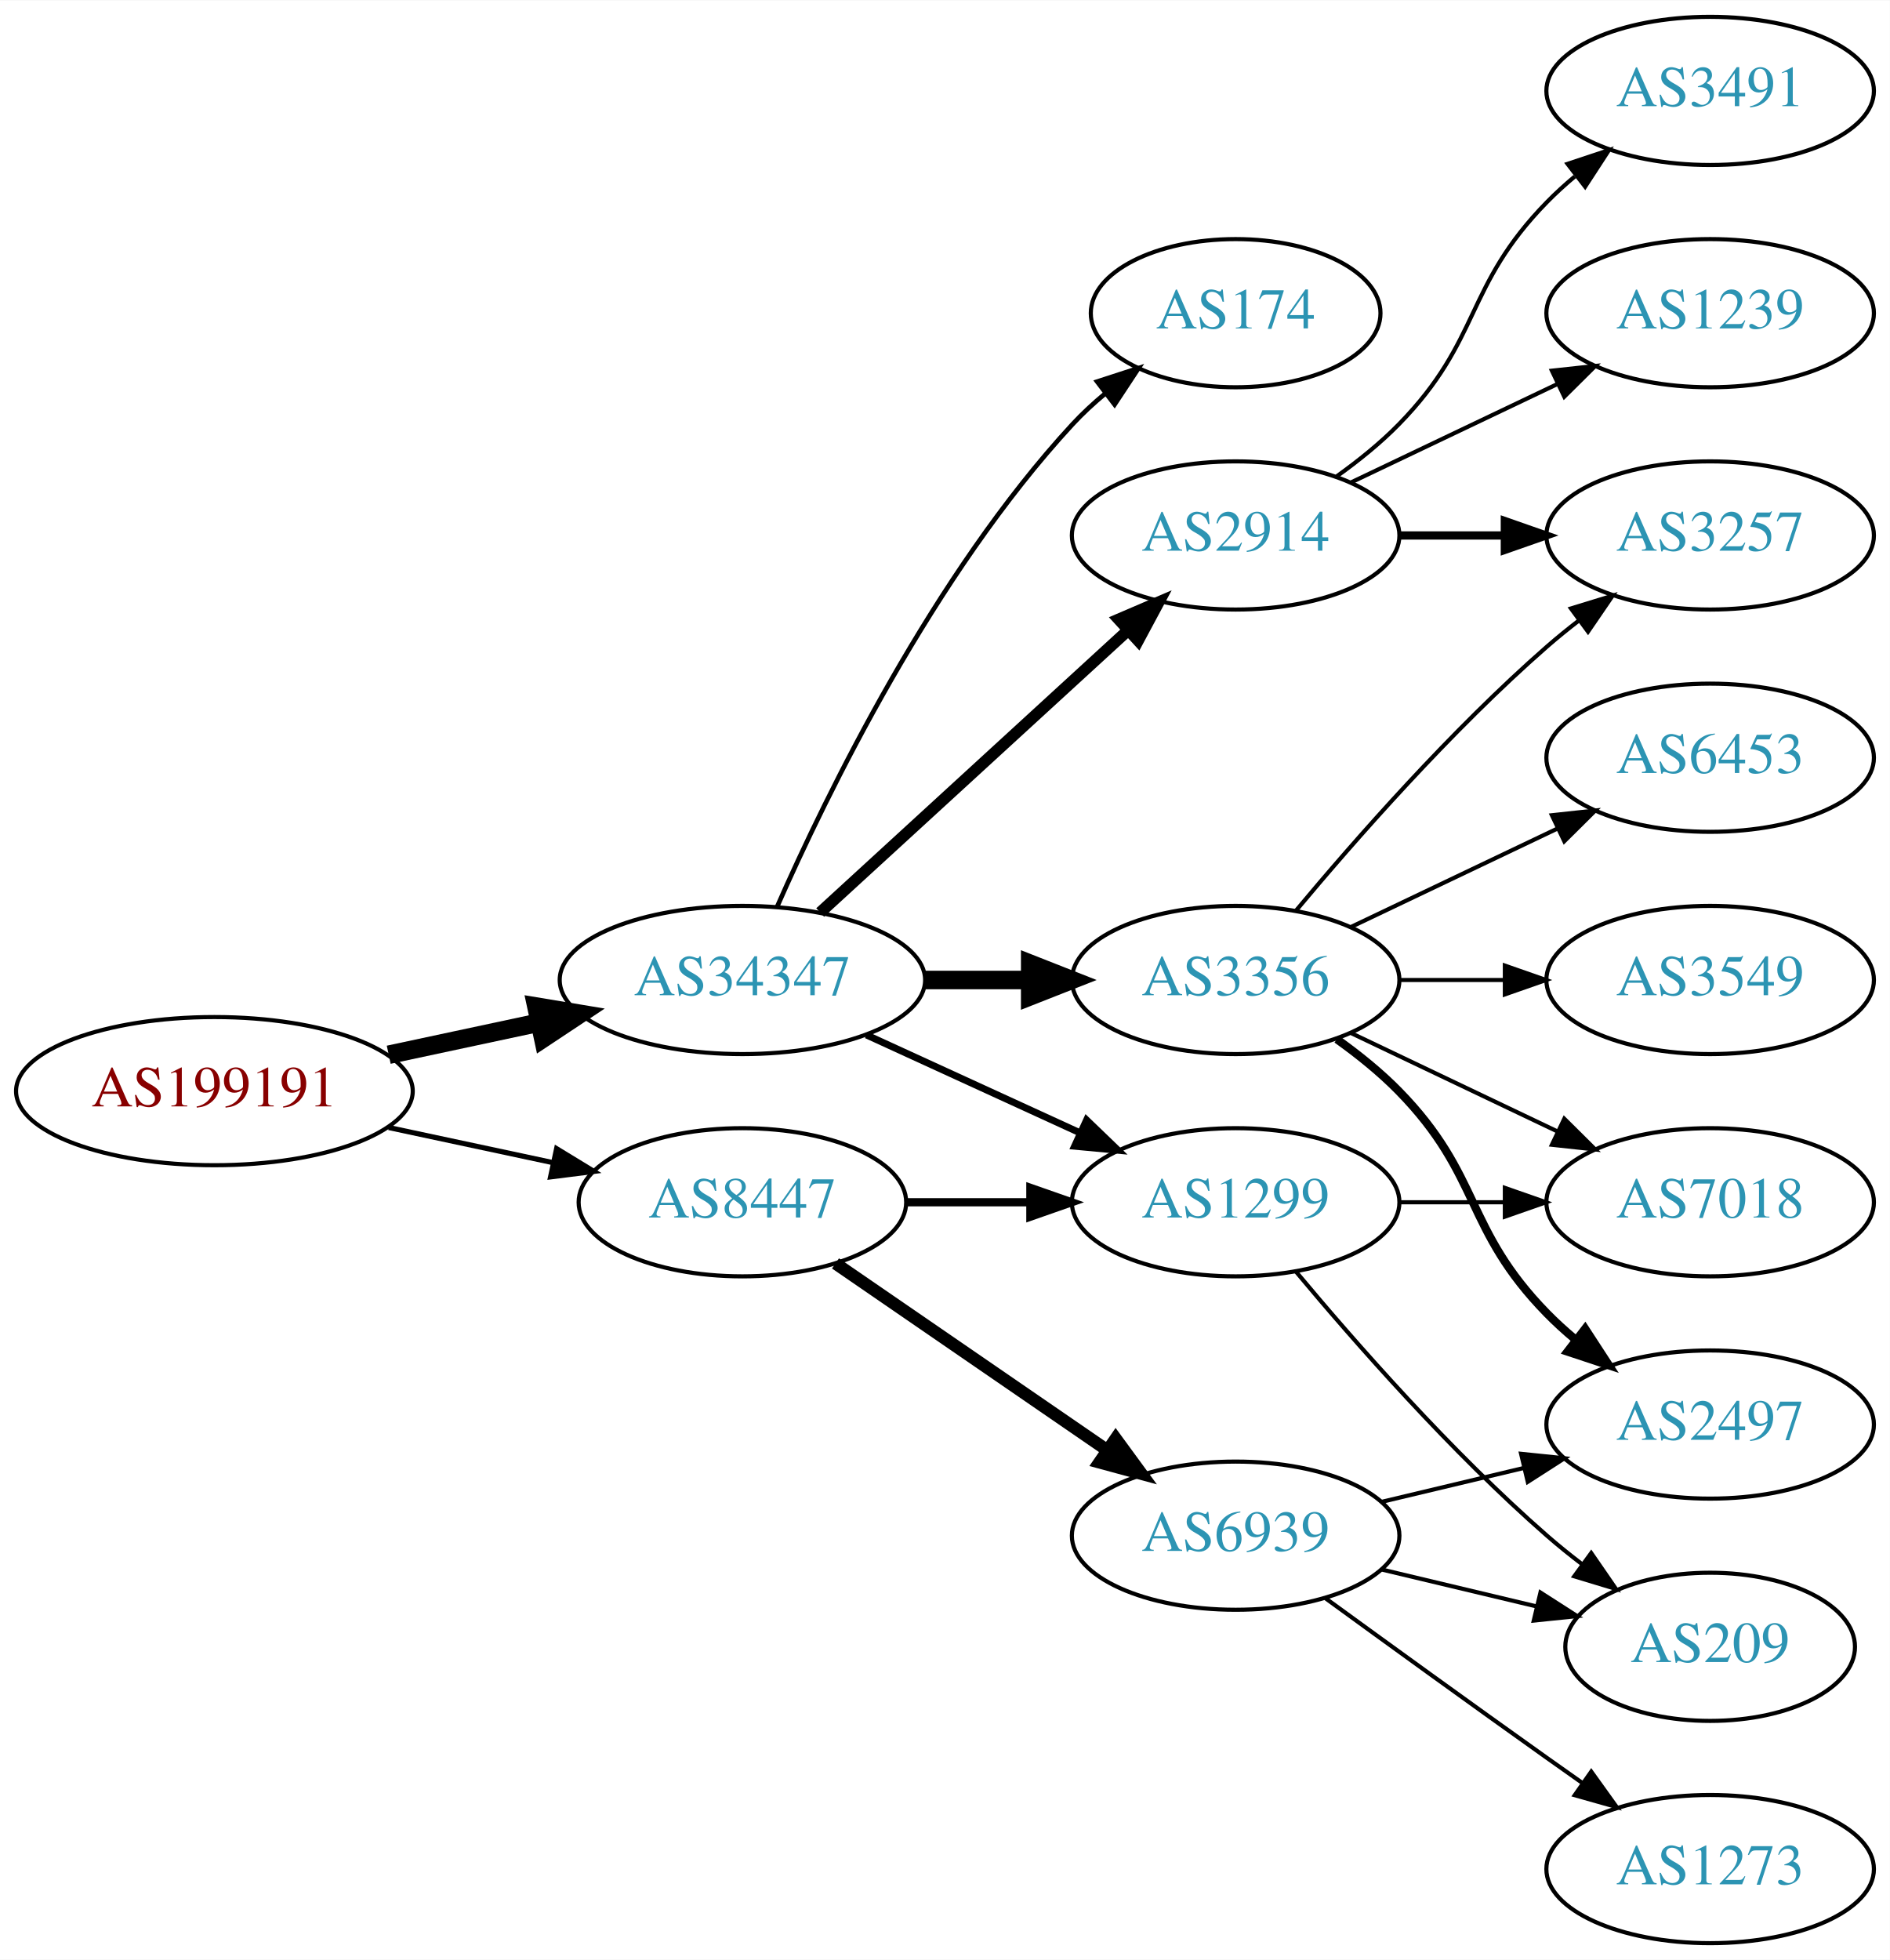
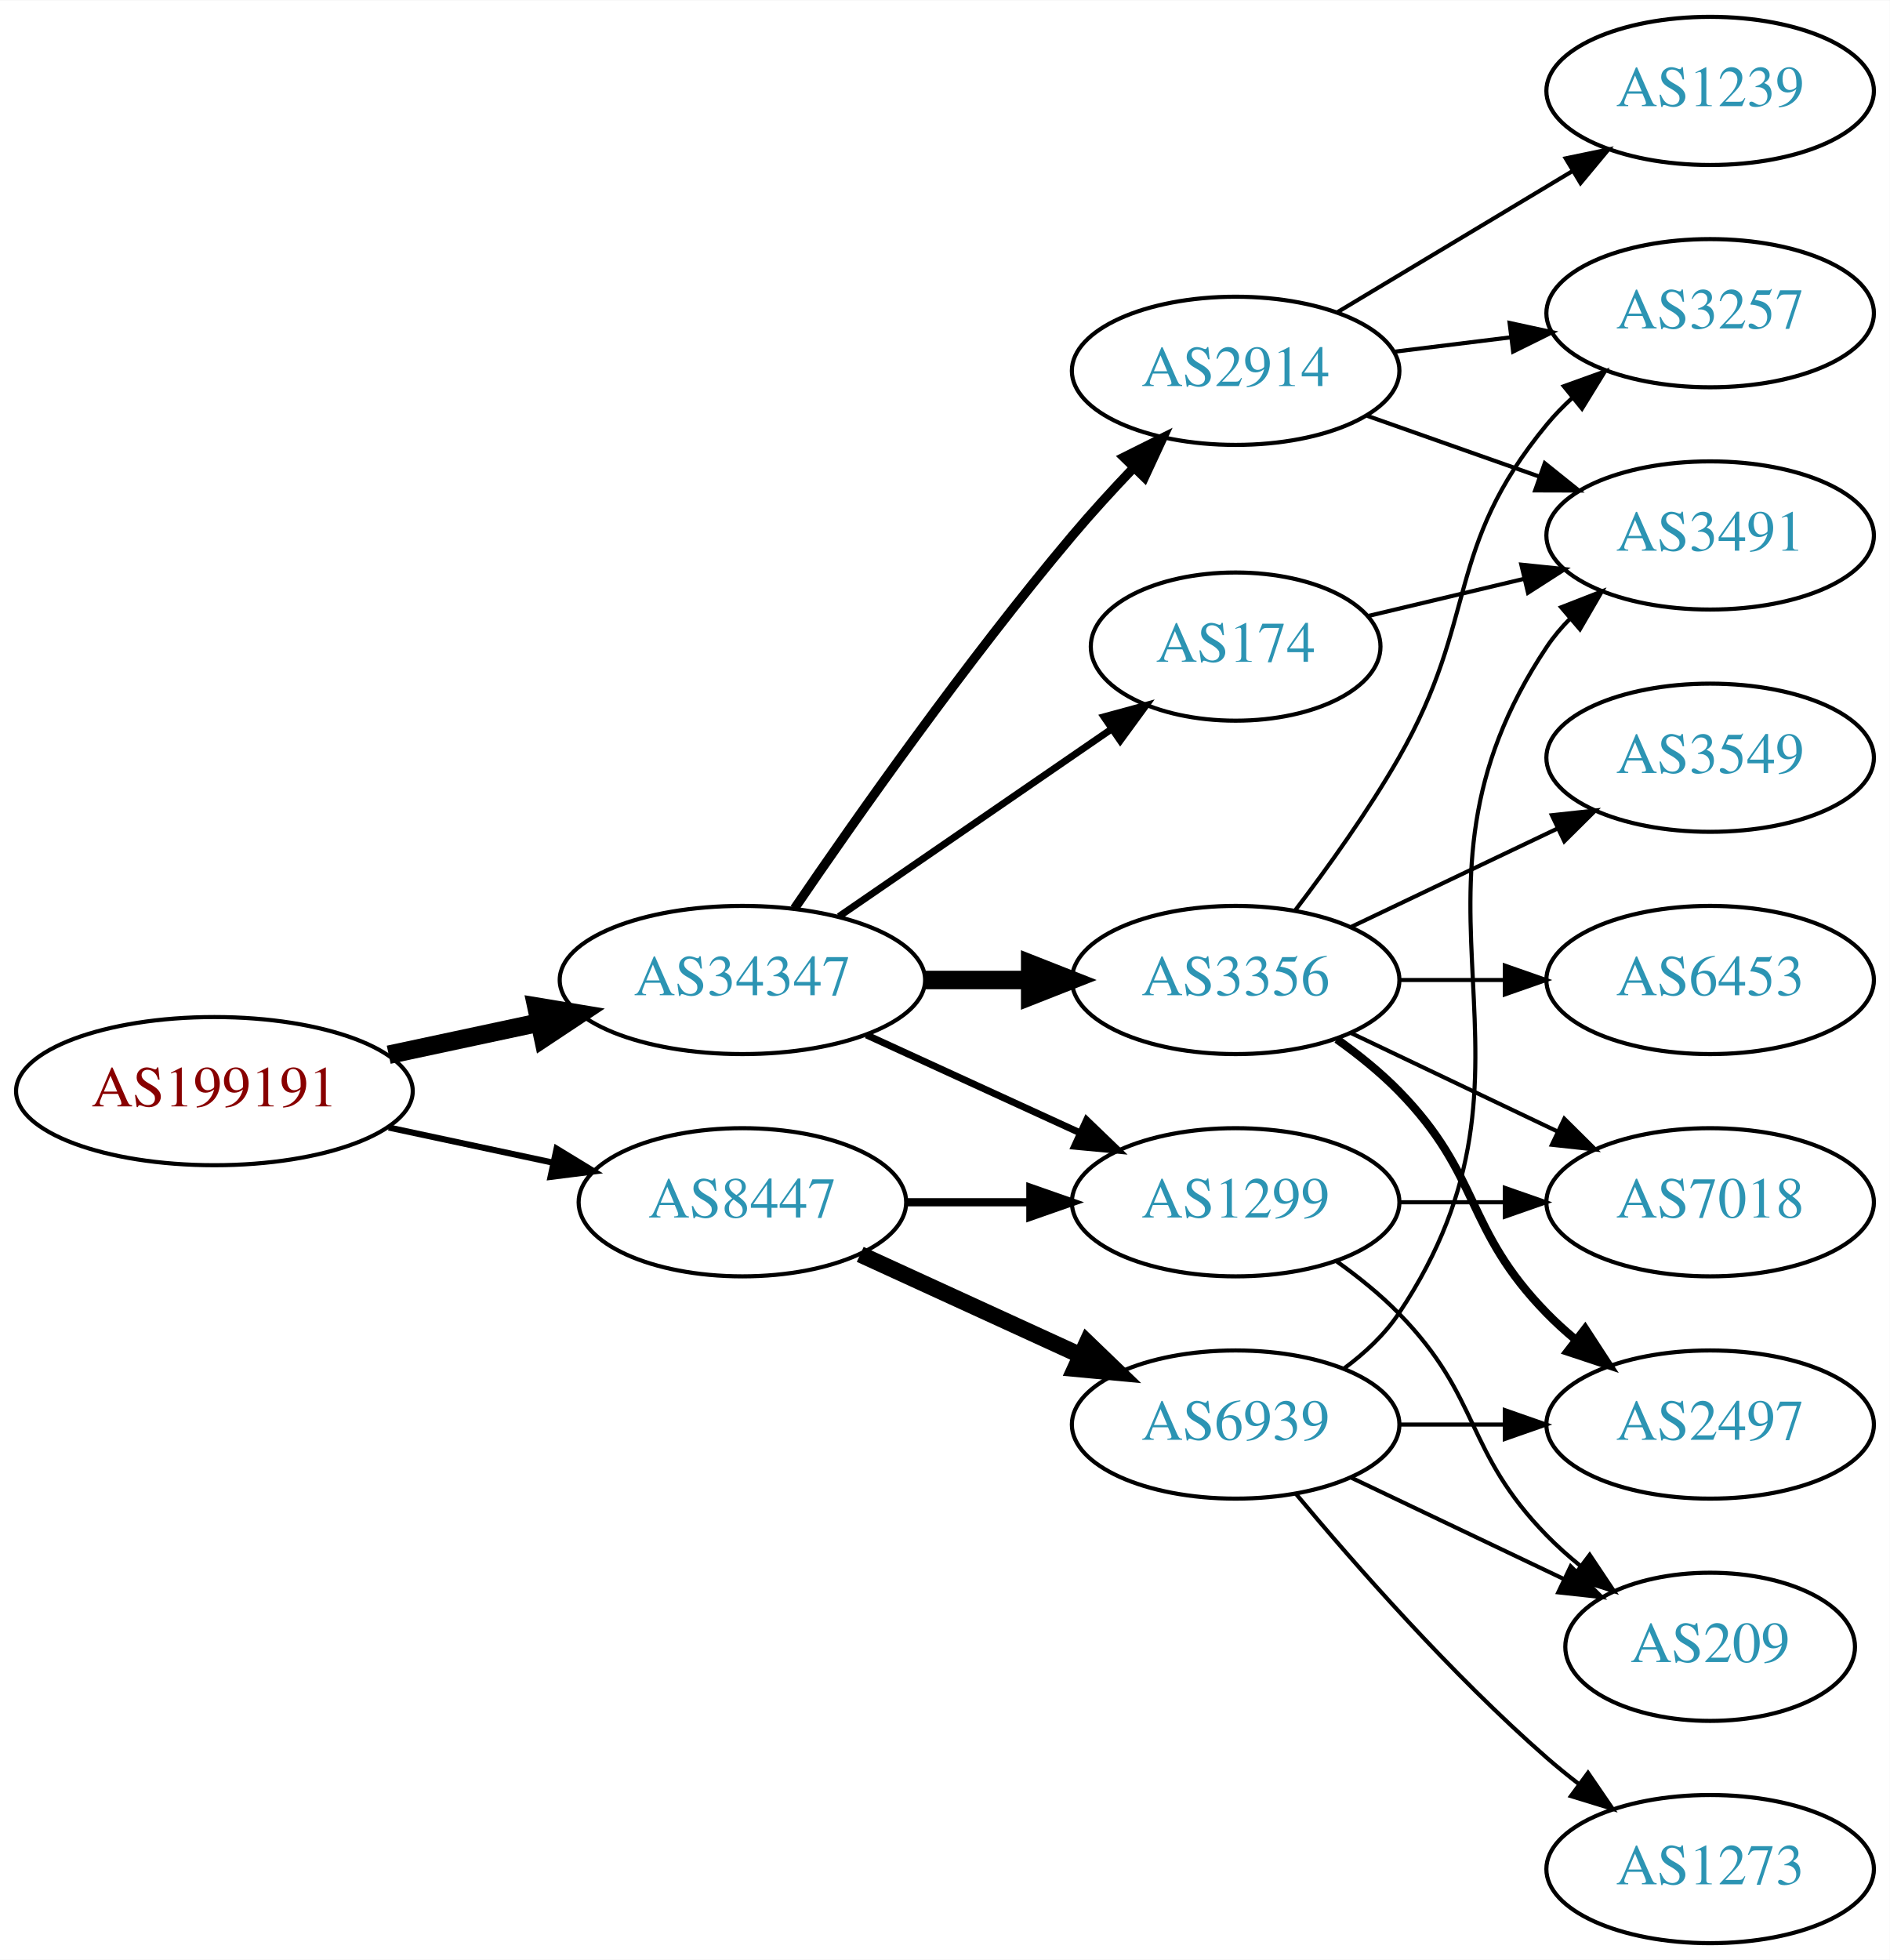
<svg xmlns="http://www.w3.org/2000/svg" xmlns:xlink="http://www.w3.org/1999/xlink" width="459pt" height="476pt" viewBox="0.00 0.00 459.17 476.00">
  <g id="graph0" class="graph" transform="scale(1 1) rotate(0) translate(4 472)">
    <polygon fill="white" stroke="none" points="-4,4 -4,-472 455.17,-472 455.17,4 -4,4" />
    <g id="node1" class="node">
      <g id="a_node1">
        <a xlink:href="/asn/199191" xlink:title="AS199191 ~ Klausner Trading International GmbH [AT]">
          <ellipse fill="#ffffff" stroke="black" cx="48.096" cy="-207" rx="48.192" ry="18" />
          <text text-anchor="middle" x="48.096" y="-203.3" font-family="Times,serif" font-size="14.00" fill="#880000">AS199191</text>
        </a>
      </g>
    </g>
    <g id="node2" class="node">
      <g id="a_node2">
        <a xlink:href="/asn/34347" xlink:title="AS34347 ~ HALLAG Kommunal GmbH [AT]">
          <ellipse fill="#ffffff" stroke="black" cx="176.388" cy="-234" rx="44.393" ry="18" />
          <text text-anchor="middle" x="176.388" y="-230.3" font-family="Times,serif" font-size="14.00" fill="#2c94b3">AS34347</text>
        </a>
      </g>
    </g>
    <g id="edge1" class="edge">
      <path fill="none" stroke="black" stroke-width="4.5" d="M90.448,-215.841C102.138,-218.34 114.964,-221.082 127.027,-223.661" />
      <polygon fill="black" stroke="black" stroke-width="4.5" points="126.336,-227.54 136.939,-225.78 127.983,-219.839 126.336,-227.54" />
    </g>
    <g id="node3" class="node">
      <g id="a_node3">
        <a xlink:href="/asn/8447" xlink:title="AS8447 ~ A1 Telekom Austria AG [AT]">
          <ellipse fill="#ffffff" stroke="black" cx="176.388" cy="-180" rx="39.794" ry="18" />
          <text text-anchor="middle" x="176.388" y="-176.3" font-family="Times,serif" font-size="14.00" fill="#2c94b3">AS8447</text>
        </a>
      </g>
    </g>
    <g id="edge2" class="edge">
-       <path fill="none" stroke="black" stroke-width="1.25" d="M90.448,-198.159C103.163,-195.441 117.222,-192.435 130.181,-189.665" />
-       <polygon fill="black" stroke="black" stroke-width="1.25" points="131.245,-193.016 140.292,-187.503 129.781,-186.171 131.245,-193.016" />
+       <path fill="none" stroke="black" stroke-width="1.5" d="M90.448,-198.159C103.163,-195.441 117.222,-192.435 130.181,-189.665" />
+       <polygon fill="black" stroke="black" stroke-width="1.5" points="131.245,-193.016 140.292,-187.503 129.781,-186.171 131.245,-193.016" />
    </g>
    <g id="node4" class="node">
      <g id="a_node4">
        <a xlink:href="/asn/3356" xlink:title="AS3356 ~ Level 3 Parent, LLC [US]">
          <ellipse fill="#ffffff" stroke="black" cx="296.23" cy="-234" rx="39.794" ry="18" />
          <text text-anchor="middle" x="296.23" y="-230.3" font-family="Times,serif" font-size="14.00" fill="#2c94b3">AS3356</text>
        </a>
      </g>
    </g>
    <g id="edge3" class="edge">
      <path fill="none" stroke="black" stroke-width="4.5" d="M220.599,-234C228.911,-234 237.674,-234 246.156,-234" />
      <polygon fill="black" stroke="black" stroke-width="4.5" points="246.315,-237.938 256.315,-234 246.315,-230.063 246.315,-237.938" />
    </g>
    <g id="node5" class="node">
      <g id="a_node5">
        <a xlink:href="/asn/2914" xlink:title="AS2914 ~ NTT America, Inc. [US]">
-           <ellipse fill="#ffffff" stroke="black" cx="296.23" cy="-342" rx="39.794" ry="18" />
-           <text text-anchor="middle" x="296.23" y="-338.3" font-family="Times,serif" font-size="14.00" fill="#2c94b3">AS2914</text>
+           <ellipse fill="#ffffff" stroke="black" cx="296.23" cy="-382" rx="39.794" ry="18" />
+           <text text-anchor="middle" x="296.23" y="-378.3" font-family="Times,serif" font-size="14.00" fill="#2c94b3">AS2914</text>
        </a>
      </g>
    </g>
    <g id="edge4" class="edge">
-       <path fill="none" stroke="black" stroke-width="2.812" d="M195.285,-250.403C215.214,-268.667 247.571,-298.322 270.048,-318.921" />
-       <polygon fill="black" stroke="black" stroke-width="2.812" points="267.813,-321.62 277.55,-325.797 272.543,-316.46 267.813,-321.62" />
+       <path fill="none" stroke="black" stroke-width="2.25" d="M189.046,-251.377C203.917,-273.182 230.806,-311.425 256.584,-342 261.184,-347.456 266.349,-353.096 271.369,-358.358" />
+       <polygon fill="black" stroke="black" stroke-width="2.25" points="269.058,-361.003 278.538,-365.733 274.077,-356.123 269.058,-361.003" />
    </g>
    <g id="node6" class="node">
      <g id="a_node6">
        <a xlink:href="/asn/174" xlink:title="AS174 ~ Cogent Communications [US]">
-           <ellipse fill="#ffffff" stroke="black" cx="296.23" cy="-396" rx="35.194" ry="18" />
-           <text text-anchor="middle" x="296.23" y="-392.3" font-family="Times,serif" font-size="14.00" fill="#2c94b3">AS174</text>
+           <ellipse fill="#ffffff" stroke="black" cx="296.23" cy="-315" rx="35.194" ry="18" />
+           <text text-anchor="middle" x="296.23" y="-311.3" font-family="Times,serif" font-size="14.00" fill="#2c94b3">AS174</text>
        </a>
      </g>
    </g>
    <g id="edge5" class="edge">
-       <path fill="none" stroke="black" stroke-width="1.125" d="M184.803,-251.761C196.872,-279.183 222.843,-332.473 256.584,-369 258.989,-371.604 261.687,-374.1 264.509,-376.449" />
-       <polygon fill="black" stroke="black" stroke-width="1.125" points="262.577,-379.378 272.653,-382.653 266.819,-373.809 262.577,-379.378" />
+       <path fill="none" stroke="black" stroke-width="1.688" d="M199.83,-249.426C218.645,-262.359 245.642,-280.915 266.118,-294.99" />
+       <polygon fill="black" stroke="black" stroke-width="1.688" points="264.228,-297.937 274.451,-300.718 268.193,-292.169 264.228,-297.937" />
    </g>
    <g id="node7" class="node">
      <g id="a_node7">
        <a xlink:href="/asn/1299" xlink:title="AS1299 ~ Telia Carrier [EU]">
          <ellipse fill="#ffffff" stroke="black" cx="296.23" cy="-180" rx="39.794" ry="18" />
          <text text-anchor="middle" x="296.23" y="-176.3" font-family="Times,serif" font-size="14.00" fill="#2c94b3">AS1299</text>
        </a>
      </g>
    </g>
    <g id="edge6" class="edge">
      <path fill="none" stroke="black" stroke-width="1.688" d="M206.517,-220.652C222.128,-213.498 241.526,-204.609 258.198,-196.97" />
      <polygon fill="black" stroke="black" stroke-width="1.688" points="260.017,-199.986 267.65,-192.638 257.101,-193.622 260.017,-199.986" />
    </g>
-     <g id="edge16" class="edge">
+     <g id="edge17" class="edge">
      <path fill="none" stroke="black" stroke-width="2" d="M216.3,-180C225.854,-180 236.203,-180 246.166,-180" />
      <polygon fill="black" stroke="black" stroke-width="2" points="246.358,-183.5 256.358,-180 246.358,-176.5 246.358,-183.5" />
    </g>
    <g id="node15" class="node">
      <g id="a_node15">
        <a xlink:href="/asn/6939" xlink:title="AS6939 ~ Hurricane Electric LLC [US]">
-           <ellipse fill="#ffffff" stroke="black" cx="296.23" cy="-99" rx="39.794" ry="18" />
-           <text text-anchor="middle" x="296.23" y="-95.3" font-family="Times,serif" font-size="14.00" fill="#2c94b3">AS6939</text>
-         </a>
-       </g>
-     </g>
-     <g id="edge15" class="edge">
-       <path fill="none" stroke="black" stroke-width="3" d="M199.002,-165.143C217.49,-152.435 244.304,-134.005 264.934,-119.825" />
-       <polygon fill="black" stroke="black" stroke-width="3" points="267.096,-122.586 273.354,-114.037 263.13,-116.817 267.096,-122.586" />
+           <ellipse fill="#ffffff" stroke="black" cx="296.23" cy="-126" rx="39.794" ry="18" />
+           <text text-anchor="middle" x="296.23" y="-122.3" font-family="Times,serif" font-size="14.00" fill="#2c94b3">AS6939</text>
+         </a>
+       </g>
+     </g>
+     <g id="edge16" class="edge">
+       <path fill="none" stroke="black" stroke-width="4" d="M205.016,-167.339C220.973,-160.027 241.244,-150.739 258.527,-142.819" />
+       <polygon fill="black" stroke="black" stroke-width="4" points="260.141,-145.929 267.774,-138.581 257.225,-139.565 260.141,-145.929" />
    </g>
    <g id="node8" class="node">
      <g id="a_node8">
-         <a xlink:href="/asn/3257" xlink:title="AS3257 ~ GTT [DE]">
-           <ellipse fill="#ffffff" stroke="black" cx="411.523" cy="-342" rx="39.794" ry="18" />
-           <text text-anchor="middle" x="411.523" y="-338.3" font-family="Times,serif" font-size="14.00" fill="#2c94b3">AS3257</text>
+         <a xlink:href="/asn/6453" xlink:title="AS6453 ~ TATA COMMUNICATIONS (AMERICA) INC [US]">
+           <ellipse fill="#ffffff" stroke="black" cx="411.523" cy="-234" rx="39.794" ry="18" />
+           <text text-anchor="middle" x="411.523" y="-230.3" font-family="Times,serif" font-size="14.00" fill="#2c94b3">AS6453</text>
        </a>
      </g>
    </g>
    <g id="edge7" class="edge">
-       <path fill="none" stroke="black" d="M310.86,-250.817C325.143,-267.929 348.689,-294.745 371.877,-315 374.342,-317.154 376.981,-319.294 379.678,-321.372" />
-       <polygon fill="black" stroke="black" points="377.703,-324.264 387.832,-327.37 381.851,-318.625 377.703,-324.264" />
+       <path fill="none" stroke="black" d="M335.902,-234C344.105,-234 352.869,-234 361.401,-234" />
+       <polygon fill="black" stroke="black" points="361.641,-237.5 371.641,-234 361.641,-230.5 361.641,-237.5" />
    </g>
    <g id="node9" class="node">
      <g id="a_node9">
+         <a xlink:href="/asn/2497" xlink:title="AS2497 ~ Internet Initiative Japan Inc. [JP]">
+           <ellipse fill="#ffffff" stroke="black" cx="411.523" cy="-126" rx="39.794" ry="18" />
+           <text text-anchor="middle" x="411.523" y="-122.3" font-family="Times,serif" font-size="14.00" fill="#2c94b3">AS2497</text>
+         </a>
+       </g>
+     </g>
+     <g id="edge8" class="edge">
+       <path fill="none" stroke="black" stroke-width="2" d="M320.824,-219.611C326.08,-215.852 331.412,-211.563 335.877,-207 356.049,-186.383 351.704,-173.617 371.877,-153 373.969,-150.861 376.253,-148.782 378.63,-146.79" />
+       <polygon fill="black" stroke="black" stroke-width="2" points="381.148,-149.268 386.929,-140.389 376.873,-143.725 381.148,-149.268" />
+     </g>
+     <g id="node10" class="node">
+       <g id="a_node10">
+         <a xlink:href="/asn/3257" xlink:title="AS3257 ~ GTT [DE]">
+           <ellipse fill="#ffffff" stroke="black" cx="411.523" cy="-396" rx="39.794" ry="18" />
+           <text text-anchor="middle" x="411.523" y="-392.3" font-family="Times,serif" font-size="14.00" fill="#2c94b3">AS3257</text>
+         </a>
+       </g>
+     </g>
+     <g id="edge9" class="edge">
+       <path fill="none" stroke="black" d="M310.691,-250.913C318.584,-261.27 328.434,-274.992 335.877,-288 355.441,-322.194 346.812,-338.606 371.877,-369 373.732,-371.25 375.819,-373.396 378.038,-375.424" />
+       <polygon fill="black" stroke="black" points="375.973,-378.256 385.942,-381.844 380.386,-372.823 375.973,-378.256" />
+     </g>
+     <g id="node11" class="node">
+       <g id="a_node11">
+         <a xlink:href="/asn/3549" xlink:title="AS3549 ~ Level 3 Parent, LLC [US]">
+           <ellipse fill="#ffffff" stroke="black" cx="411.523" cy="-288" rx="39.794" ry="18" />
+           <text text-anchor="middle" x="411.523" y="-284.3" font-family="Times,serif" font-size="14.00" fill="#2c94b3">AS3549</text>
+         </a>
+       </g>
+     </g>
+     <g id="edge10" class="edge">
+       <path fill="none" stroke="black" d="M324.367,-246.934C339.361,-254.081 358.182,-263.052 374.405,-270.785" />
+       <polygon fill="black" stroke="black" points="373.075,-274.028 383.608,-275.171 376.087,-267.709 373.075,-274.028" />
+     </g>
+     <g id="node12" class="node">
+       <g id="a_node12">
        <a xlink:href="/asn/7018" xlink:title="AS7018 ~ AT&amp;T Services, Inc. [US]">
          <ellipse fill="#ffffff" stroke="black" cx="411.523" cy="-180" rx="39.794" ry="18" />
          <text text-anchor="middle" x="411.523" y="-176.3" font-family="Times,serif" font-size="14.00" fill="#2c94b3">AS7018</text>
        </a>
      </g>
    </g>
-     <g id="edge8" class="edge">
+     <g id="edge11" class="edge">
      <path fill="none" stroke="black" d="M324.367,-221.066C339.361,-213.919 358.182,-204.948 374.405,-197.215" />
      <polygon fill="black" stroke="black" points="376.087,-200.291 383.608,-192.829 373.075,-193.972 376.087,-200.291" />
    </g>
-     <g id="node10" class="node">
-       <g id="a_node10">
-         <a xlink:href="/asn/3549" xlink:title="AS3549 ~ Level 3 Parent, LLC [US]">
-           <ellipse fill="#ffffff" stroke="black" cx="411.523" cy="-234" rx="39.794" ry="18" />
-           <text text-anchor="middle" x="411.523" y="-230.3" font-family="Times,serif" font-size="14.00" fill="#2c94b3">AS3549</text>
-         </a>
-       </g>
-     </g>
-     <g id="edge9" class="edge">
-       <path fill="none" stroke="black" d="M335.902,-234C344.105,-234 352.869,-234 361.401,-234" />
-       <polygon fill="black" stroke="black" points="361.641,-237.5 371.641,-234 361.641,-230.5 361.641,-237.5" />
-     </g>
-     <g id="node11" class="node">
-       <g id="a_node11">
-         <a xlink:href="/asn/2497" xlink:title="AS2497 ~ Internet Initiative Japan Inc. [JP]">
-           <ellipse fill="#ffffff" stroke="black" cx="411.523" cy="-126" rx="39.794" ry="18" />
-           <text text-anchor="middle" x="411.523" y="-122.3" font-family="Times,serif" font-size="14.00" fill="#2c94b3">AS2497</text>
-         </a>
-       </g>
-     </g>
-     <g id="edge10" class="edge">
-       <path fill="none" stroke="black" stroke-width="2" d="M320.824,-219.611C326.08,-215.852 331.412,-211.563 335.877,-207 356.049,-186.383 351.704,-173.617 371.877,-153 373.969,-150.861 376.253,-148.782 378.63,-146.79" />
-       <polygon fill="black" stroke="black" stroke-width="2" points="381.148,-149.268 386.929,-140.389 376.873,-143.725 381.148,-149.268" />
-     </g>
-     <g id="node12" class="node">
-       <g id="a_node12">
-         <a xlink:href="/asn/6453" xlink:title="AS6453 ~ TATA COMMUNICATIONS (AMERICA) INC [US]">
-           <ellipse fill="#ffffff" stroke="black" cx="411.523" cy="-288" rx="39.794" ry="18" />
-           <text text-anchor="middle" x="411.523" y="-284.3" font-family="Times,serif" font-size="14.00" fill="#2c94b3">AS6453</text>
-         </a>
-       </g>
-     </g>
-     <g id="edge11" class="edge">
-       <path fill="none" stroke="black" d="M324.367,-246.934C339.361,-254.081 358.182,-263.052 374.405,-270.785" />
-       <polygon fill="black" stroke="black" points="373.075,-274.028 383.608,-275.171 376.087,-267.709 373.075,-274.028" />
-     </g>
-     <g id="edge13" class="edge">
-       <path fill="none" stroke="black" stroke-width="2" d="M335.902,-342C344.105,-342 352.869,-342 361.401,-342" />
-       <polygon fill="black" stroke="black" stroke-width="2" points="361.641,-345.5 371.641,-342 361.641,-338.5 361.641,-345.5" />
+     <g id="edge14" class="edge">
+       <path fill="none" stroke="black" d="M334.64,-386.623C343.728,-387.746 353.566,-388.962 363.05,-390.134" />
+       <polygon fill="black" stroke="black" points="362.798,-393.629 373.152,-391.382 363.657,-386.682 362.798,-393.629" />
    </g>
    <g id="node13" class="node">
      <g id="a_node13">
        <a xlink:href="/asn/3491" xlink:title="AS3491 ~ PCCW Global, Inc. [US]">
-           <ellipse fill="#ffffff" stroke="black" cx="411.523" cy="-450" rx="39.794" ry="18" />
-           <text text-anchor="middle" x="411.523" y="-446.3" font-family="Times,serif" font-size="14.00" fill="#2c94b3">AS3491</text>
+           <ellipse fill="#ffffff" stroke="black" cx="411.523" cy="-342" rx="39.794" ry="18" />
+           <text text-anchor="middle" x="411.523" y="-338.3" font-family="Times,serif" font-size="14.00" fill="#2c94b3">AS3491</text>
        </a>
      </g>
    </g>
    <g id="edge12" class="edge">
-       <path fill="none" stroke="black" d="M320.824,-356.389C326.08,-360.148 331.412,-364.437 335.877,-369 356.049,-389.617 351.704,-402.383 371.877,-423 373.969,-425.139 376.253,-427.218 378.63,-429.21" />
-       <polygon fill="black" stroke="black" points="376.873,-432.275 386.929,-435.611 381.148,-426.732 376.873,-432.275" />
+       <path fill="none" stroke="black" d="M328.188,-371.07C341.051,-366.528 356.157,-361.195 369.894,-356.345" />
+       <polygon fill="black" stroke="black" points="371.338,-359.547 379.603,-352.917 369.008,-352.946 371.338,-359.547" />
    </g>
    <g id="node14" class="node">
      <g id="a_node14">
        <a xlink:href="/asn/1239" xlink:title="AS1239 ~ Sprint [US]">
-           <ellipse fill="#ffffff" stroke="black" cx="411.523" cy="-396" rx="39.794" ry="18" />
-           <text text-anchor="middle" x="411.523" y="-392.3" font-family="Times,serif" font-size="14.00" fill="#2c94b3">AS1239</text>
-         </a>
-       </g>
-     </g>
-     <g id="edge14" class="edge">
-       <path fill="none" stroke="black" d="M324.367,-354.934C339.361,-362.081 358.182,-371.052 374.405,-378.785" />
-       <polygon fill="black" stroke="black" points="373.075,-382.028 383.608,-383.171 376.087,-375.709 373.075,-382.028" />
-     </g>
-     <g id="edge21" class="edge">
+           <ellipse fill="#ffffff" stroke="black" cx="411.523" cy="-450" rx="39.794" ry="18" />
+           <text text-anchor="middle" x="411.523" y="-446.3" font-family="Times,serif" font-size="14.00" fill="#2c94b3">AS1239</text>
+         </a>
+       </g>
+     </g>
+     <g id="edge13" class="edge">
+       <path fill="none" stroke="black" d="M320.98,-396.255C337.597,-406.229 359.993,-419.671 378.229,-430.617" />
+       <polygon fill="black" stroke="black" points="376.429,-433.618 386.804,-435.764 380.032,-427.616 376.429,-433.618" />
+     </g>
+     <g id="edge15" class="edge">
+       <path fill="none" stroke="black" d="M328.488,-322.449C340.168,-325.233 353.663,-328.449 366.293,-331.459" />
+       <polygon fill="black" stroke="black" points="365.645,-334.903 376.184,-333.816 367.268,-328.093 365.645,-334.903" />
+     </g>
+     <g id="edge23" class="edge">
      <path fill="none" stroke="black" d="M335.902,-180C344.105,-180 352.869,-180 361.401,-180" />
      <polygon fill="black" stroke="black" points="361.641,-183.5 371.641,-180 361.641,-176.5 361.641,-183.5" />
    </g>
-     <g id="node16" class="node">
-       <g id="a_node16">
+     <g id="node17" class="node">
+       <g id="a_node17">
        <a xlink:href="/asn/209" xlink:title="AS209 ~ CenturyLink Communications, LLC [US]">
          <ellipse fill="#ffffff" stroke="black" cx="411.523" cy="-72" rx="35.194" ry="18" />
          <text text-anchor="middle" x="411.523" y="-68.3" font-family="Times,serif" font-size="14.00" fill="#2c94b3">AS209</text>
        </a>
      </g>
    </g>
+     <g id="edge22" class="edge">
+       <path fill="none" stroke="black" d="M320.824,-165.611C326.08,-161.852 331.412,-157.563 335.877,-153 356.049,-132.383 351.704,-119.617 371.877,-99 374.356,-96.466 377.102,-94.017 379.955,-91.696" />
+       <polygon fill="black" stroke="black" points="382.257,-94.343 388.14,-85.532 378.046,-88.752 382.257,-94.343" />
+     </g>
+     <g id="edge18" class="edge">
+       <path fill="none" stroke="black" d="M335.902,-126C344.105,-126 352.869,-126 361.401,-126" />
+       <polygon fill="black" stroke="black" points="361.641,-129.5 371.641,-126 361.641,-122.5 361.641,-129.5" />
+     </g>
    <g id="edge20" class="edge">
-       <path fill="none" stroke="black" d="M310.86,-163.183C325.143,-146.071 348.689,-119.255 371.877,-99 374.546,-96.668 377.419,-94.352 380.35,-92.114" />
-       <polygon fill="black" stroke="black" points="382.627,-94.784 388.641,-86.061 378.5,-89.13 382.627,-94.784" />
-     </g>
-     <g id="edge19" class="edge">
-       <path fill="none" stroke="black" d="M331.837,-107.248C342.709,-109.838 354.863,-112.735 366.305,-115.462" />
-       <polygon fill="black" stroke="black" points="365.589,-118.889 376.128,-117.803 367.212,-112.08 365.589,-118.889" />
-     </g>
-     <g id="edge17" class="edge">
-       <path fill="none" stroke="black" d="M331.837,-90.752C343.632,-87.942 356.937,-84.771 369.204,-81.847" />
-       <polygon fill="black" stroke="black" points="370.293,-85.186 379.209,-79.463 368.67,-78.376 370.293,-85.186" />
-     </g>
-     <g id="node17" class="node">
-       <g id="a_node17">
+       <path fill="none" stroke="black" d="M322.549,-139.607C327.605,-143.351 332.417,-147.831 335.877,-153 376.901,-214.294 330.852,-253.706 371.877,-315 373.498,-317.423 375.417,-319.695 377.519,-321.81" />
+       <polygon fill="black" stroke="black" points="375.332,-324.546 385.204,-328.393 379.886,-319.229 375.332,-324.546" />
+     </g>
+     <g id="node16" class="node">
+       <g id="a_node16">
        <a xlink:href="/asn/1273" xlink:title="AS1273 ~ Vodafone Group PLC [EU]">
          <ellipse fill="#ffffff" stroke="black" cx="411.523" cy="-18" rx="39.794" ry="18" />
          <text text-anchor="middle" x="411.523" y="-14.3" font-family="Times,serif" font-size="14.00" fill="#2c94b3">AS1273</text>
        </a>
      </g>
    </g>
-     <g id="edge18" class="edge">
-       <path fill="none" stroke="black" d="M318.078,-83.778C333.012,-72.909 353.626,-57.975 371.877,-45 374.697,-42.995 377.64,-40.915 380.588,-38.841" />
-       <polygon fill="black" stroke="black" points="382.634,-41.681 388.813,-33.074 378.616,-35.95 382.634,-41.681" />
+     <g id="edge19" class="edge">
+       <path fill="none" stroke="black" d="M310.86,-109.183C325.143,-92.071 348.689,-65.255 371.877,-45 374.342,-42.846 376.981,-40.706 379.678,-38.628" />
+       <polygon fill="black" stroke="black" points="381.851,-41.375 387.832,-32.63 377.703,-35.736 381.851,-41.375" />
+     </g>
+     <g id="edge21" class="edge">
+       <path fill="none" stroke="black" d="M324.367,-113.066C339.798,-105.71 359.284,-96.423 375.819,-88.541" />
+       <polygon fill="black" stroke="black" points="377.64,-91.551 385.161,-84.089 374.628,-85.232 377.64,-91.551" />
    </g>
  </g>
</svg>
